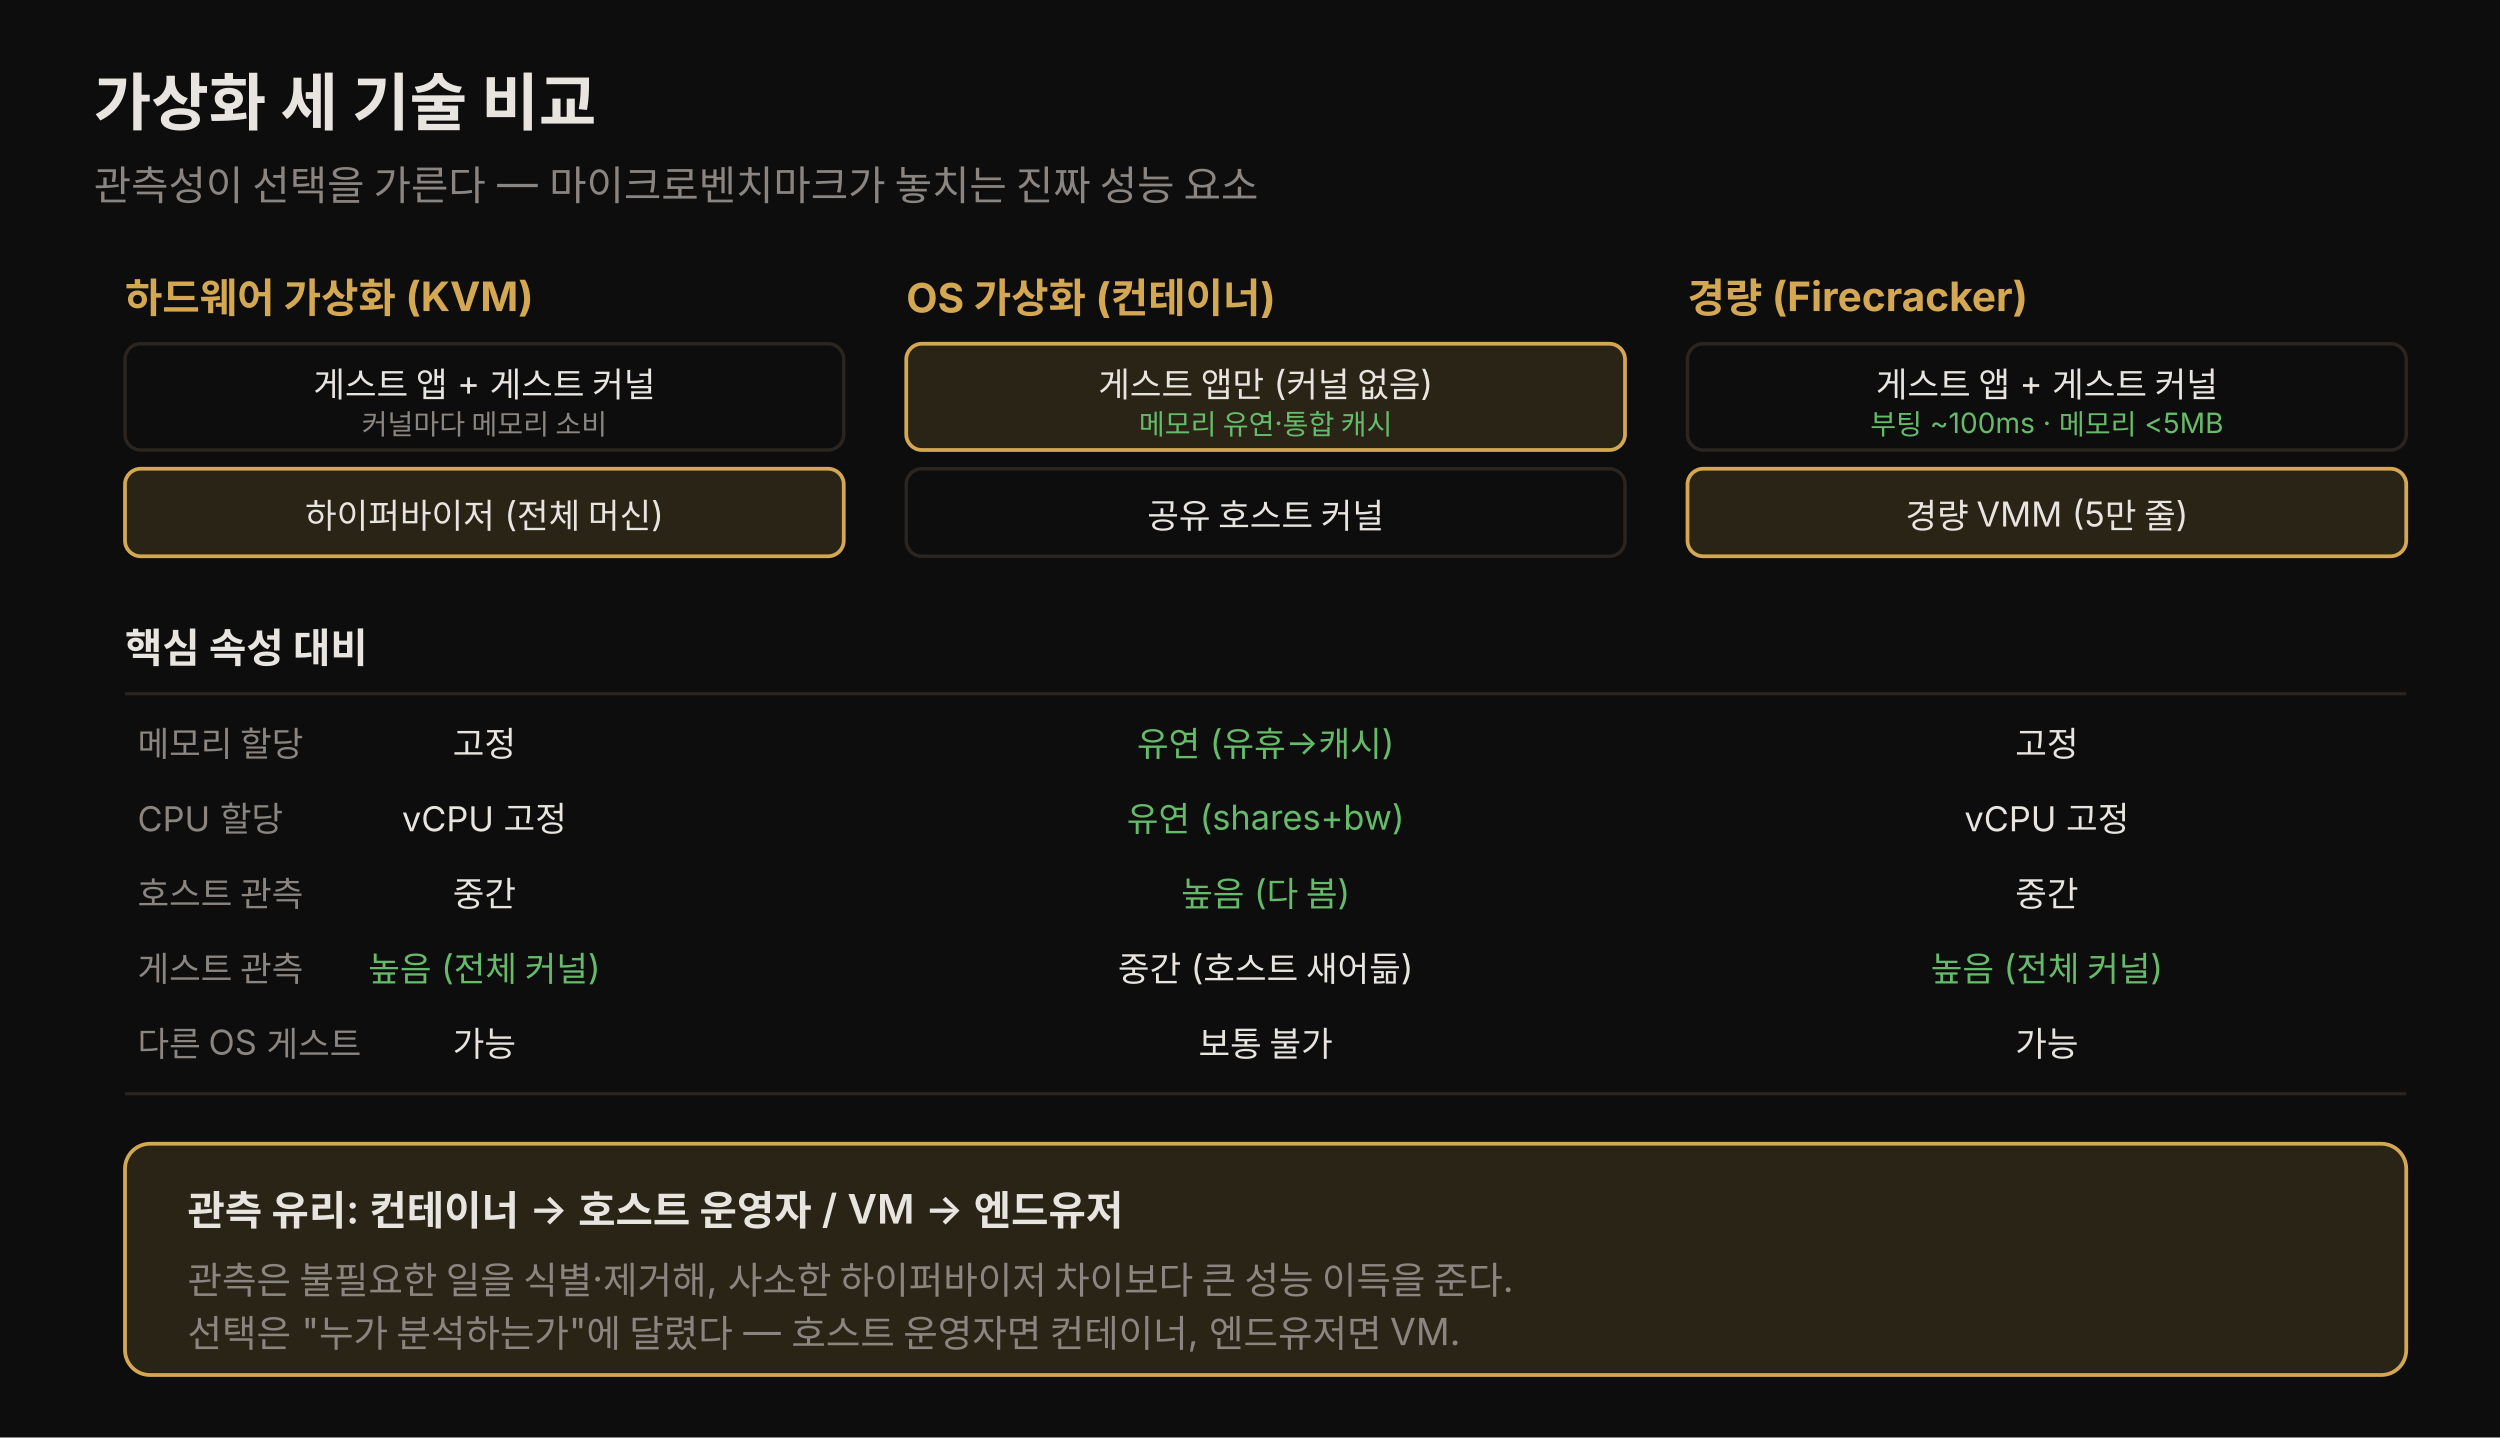
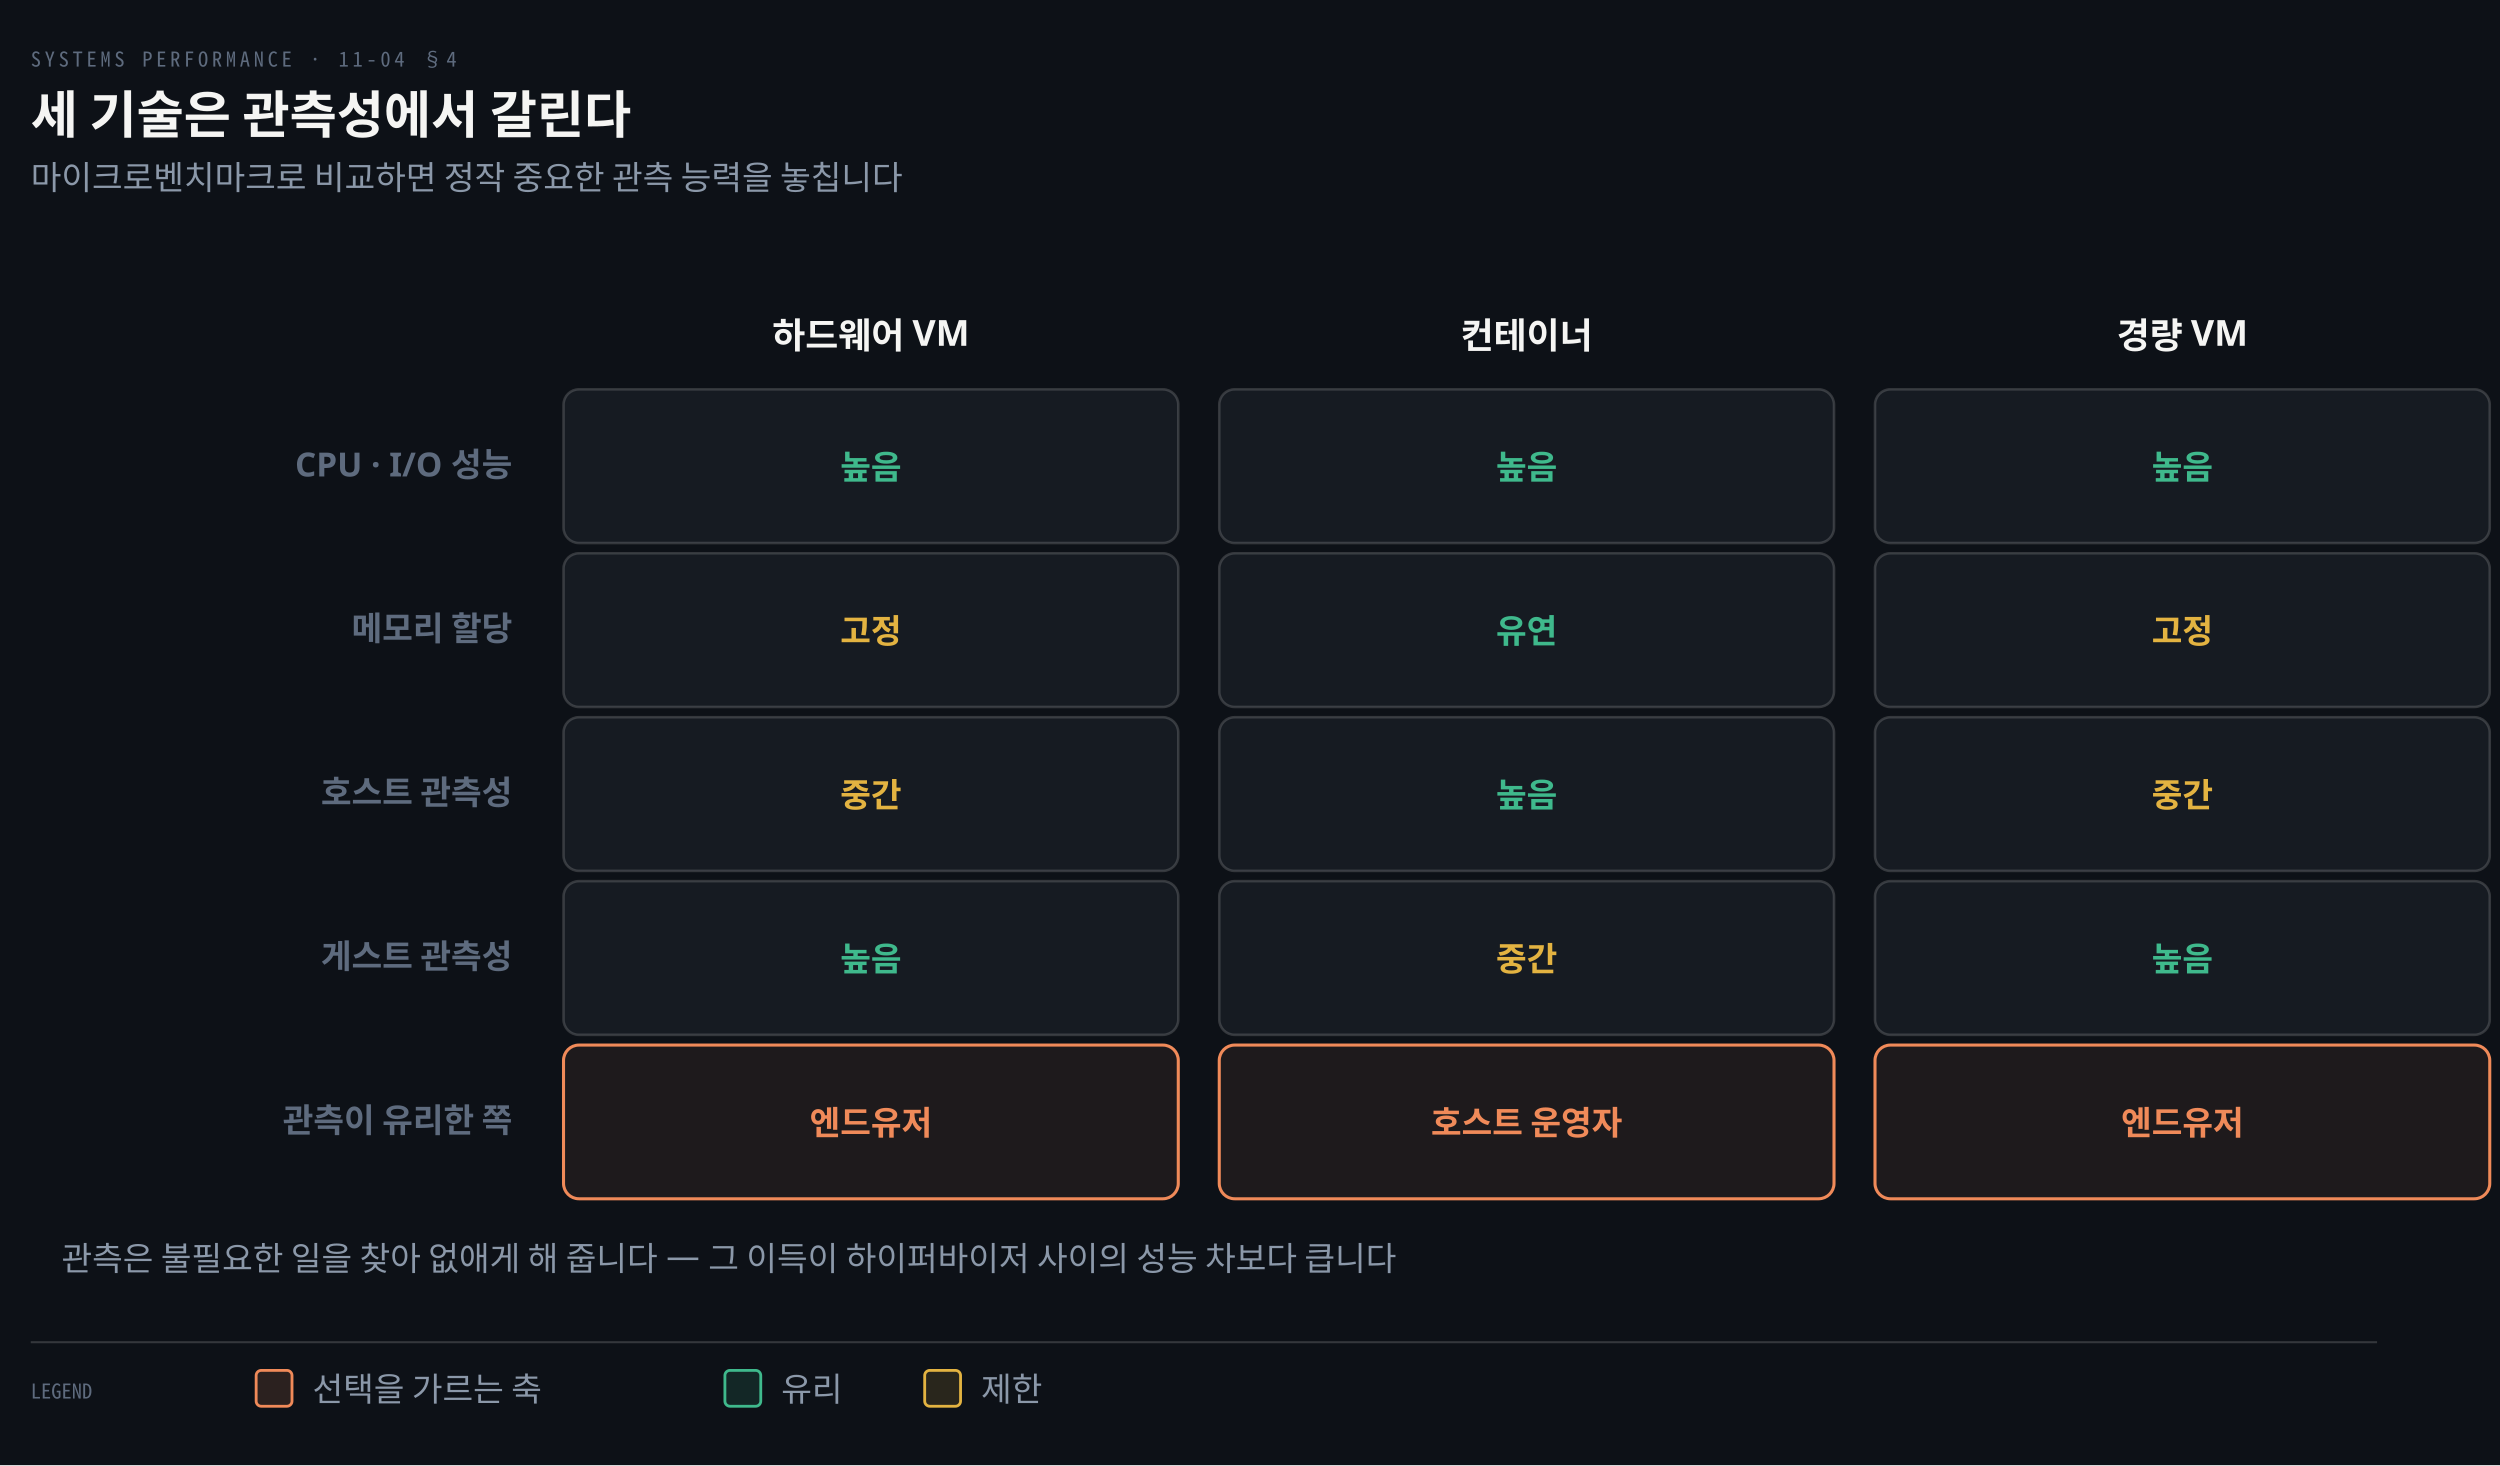
- <svg xmlns="http://www.w3.org/2000/svg" viewBox="0 0 800 460" role="img" font-family="'Pretendard', -apple-system, 'Noto Sans KR', sans-serif">
-   <rect width="800" height="460" fill="#0d0d0d" />
-   <text x="30" y="40" fill="#e8e4df" font-size="20" font-weight="700">가상화 세 기술 비교</text>
-   <text x="30" y="64" fill="rgb(138,133,128)" font-size="13">관측성이 선택을 가른다 — 마이크로벤치마크가 놓치는 진짜 성능 요소</text>
-   <text x="40" y="100" fill="rgb(212,168,83)" font-size="13" font-weight="700">하드웨어 가상화 (KVM)</text>
-   <rect x="40" y="110" width="230" height="34" rx="5" fill="none" stroke="rgb(42,37,32)" stroke-width="1.1" />
-   <text x="155" y="127" fill="#e8e4df" font-size="11" text-anchor="middle">게스트 앱 + 게스트 커널</text>
-   <text x="155" y="139" fill="rgb(138,133,128)" font-size="9" text-anchor="middle">커널마다 메모리 소비</text>
-   <rect x="40" y="150" width="230" height="28" rx="5" fill="rgba(212,168,83,0.15)" stroke="rgb(212,168,83)" stroke-width="1.2" />
-   <text x="155" y="169" fill="#e8e4df" font-size="11" text-anchor="middle">하이퍼바이저 (전체 머신)</text>
-   <text x="290" y="100" fill="rgb(212,168,83)" font-size="13" font-weight="700">OS 가상화 (컨테이너)</text>
-   <rect x="290" y="110" width="230" height="34" rx="5" fill="rgba(212,168,83,0.15)" stroke="rgb(212,168,83)" stroke-width="1.2" />
-   <text x="405" y="127" fill="#e8e4df" font-size="11" text-anchor="middle">게스트 앱만 (커널 없음)</text>
-   <text x="405" y="139" fill="#66bb6a" font-size="9" text-anchor="middle">메모리 유연·통합 캐시</text>
-   <rect x="290" y="150" width="230" height="28" rx="5" fill="none" stroke="rgb(42,37,32)" stroke-width="1.1" />
-   <text x="405" y="169" fill="#e8e4df" font-size="11" text-anchor="middle">공유 호스트 커널</text>
-   <text x="540" y="100" fill="rgb(212,168,83)" font-size="13" font-weight="700">경량 (Firecracker)</text>
-   <rect x="540" y="110" width="230" height="34" rx="5" fill="none" stroke="rgb(42,37,32)" stroke-width="1.1" />
-   <text x="655" y="127" fill="#e8e4df" font-size="11" text-anchor="middle">게스트 앱 + 게스트 커널</text>
-   <text x="655" y="139" fill="#66bb6a" font-size="9" text-anchor="middle">부팅 ~100ms · 메모리 &lt;5MB</text>
-   <rect x="540" y="150" width="230" height="28" rx="5" fill="rgba(212,168,83,0.15)" stroke="rgb(212,168,83)" stroke-width="1.2" />
-   <text x="655" y="169" fill="#e8e4df" font-size="11" text-anchor="middle">경량 VMM (5만 줄)</text>
-   <text x="40" y="212" fill="#e8e4df" font-size="13" font-weight="600">핵심 속성 대비</text>
-   <line x1="40" y1="222" x2="770" y2="222" stroke="rgb(42,37,32)" stroke-width="1" />
-   <text x="44" y="242" fill="rgb(138,133,128)" font-size="11">메모리 할당</text>
-   <text x="155" y="242" fill="#e8e4df" font-size="11" text-anchor="middle">고정</text>
-   <text x="405" y="242" fill="#66bb6a" font-size="11" text-anchor="middle">유연 (유휴→캐시)</text>
-   <text x="655" y="242" fill="#e8e4df" font-size="11" text-anchor="middle">고정</text>
-   <text x="44" y="266" fill="rgb(138,133,128)" font-size="11">CPU 할당</text>
-   <text x="155" y="266" fill="#e8e4df" font-size="11" text-anchor="middle">vCPU 고정</text>
-   <text x="405" y="266" fill="#66bb6a" font-size="11" text-anchor="middle">유연 (shares+bw)</text>
-   <text x="655" y="266" fill="#e8e4df" font-size="11" text-anchor="middle">vCPU 고정</text>
-   <text x="44" y="290" fill="rgb(138,133,128)" font-size="11">호스트 관측</text>
-   <text x="155" y="290" fill="#e8e4df" font-size="11" text-anchor="middle">중간</text>
-   <text x="405" y="290" fill="#66bb6a" font-size="11" text-anchor="middle">높음 (다 봄)</text>
-   <text x="655" y="290" fill="#e8e4df" font-size="11" text-anchor="middle">중간</text>
-   <text x="44" y="314" fill="rgb(138,133,128)" font-size="11">게스트 관측</text>
-   <text x="155" y="314" fill="#66bb6a" font-size="11" text-anchor="middle">높음 (전체 커널)</text>
-   <text x="405" y="314" fill="#e8e4df" font-size="11" text-anchor="middle">중간 (호스트 새어듦)</text>
-   <text x="655" y="314" fill="#66bb6a" font-size="11" text-anchor="middle">높음 (전체 커널)</text>
-   <text x="44" y="338" fill="rgb(138,133,128)" font-size="11">다른 OS 게스트</text>
-   <text x="155" y="338" fill="#e8e4df" font-size="11" text-anchor="middle">가능</text>
-   <text x="405" y="338" fill="#e8e4df" font-size="11" text-anchor="middle">보통 불가</text>
-   <text x="655" y="338" fill="#e8e4df" font-size="11" text-anchor="middle">가능</text>
-   <line x1="40" y1="350" x2="770" y2="350" stroke="rgb(42,37,32)" stroke-width="1" />
-   <rect x="40" y="366" width="730" height="74" rx="8" fill="rgba(212,168,83,0.15)" stroke="rgb(212,168,83)" stroke-width="1.2" />
-   <text x="60" y="392" fill="#e8e4df" font-size="13" font-weight="600">관측 유리: 컨테이너 → 호스트 운영자 / VM → 엔드유저</text>
-   <text x="60" y="414" fill="rgb(138,133,128)" font-size="12">관측은 불필요한 일을 식별·제거해, 사소한 하이퍼바이저 차이보다 큰 성능 이득을 준다.</text>
-   <text x="60" y="431" fill="rgb(138,133,128)" font-size="12">선택은 "누가 분석하는가"에 달렸다 — 호스트 운영자면 컨테이너, 엔드유저면 VM.</text>
+ <svg xmlns="http://www.w3.org/2000/svg" viewBox="0 0 976 572" width="100%" role="img" aria-labelledby="dt dd">
+   <defs>
+     <marker id="ar" viewBox="0 0 8 8" refX="7" refY="4" markerWidth="6.5" markerHeight="6.5" orient="auto">
+       <path d="M0 0 L8 4 L0 8 z" fill="#8B98A9" />
+     </marker>
+     <marker id="ok" viewBox="0 0 8 8" refX="7" refY="4" markerWidth="6.5" markerHeight="6.5" orient="auto">
+       <path d="M0 0 L8 4 L0 8 z" fill="#3FB98C" />
+     </marker>
+     <marker id="warn" viewBox="0 0 8 8" refX="7" refY="4" markerWidth="6.5" markerHeight="6.5" orient="auto">
+       <path d="M0 0 L8 4 L0 8 z" fill="#E3B341" />
+     </marker>
+     <marker id="bad" viewBox="0 0 8 8" refX="7" refY="4" markerWidth="6.5" markerHeight="6.5" orient="auto">
+       <path d="M0 0 L8 4 L0 8 z" fill="#F0616D" />
+     </marker>
+     <marker id="info" viewBox="0 0 8 8" refX="7" refY="4" markerWidth="6.5" markerHeight="6.5" orient="auto">
+       <path d="M0 0 L8 4 L0 8 z" fill="#6A95D8" />
+     </marker>
+     <marker id="acc" viewBox="0 0 8 8" refX="7" refY="4" markerWidth="6.5" markerHeight="6.5" orient="auto">
+       <path d="M0 0 L8 4 L0 8 z" fill="#F08A59" />
+     </marker>
+     <marker id="soft" viewBox="0 0 8 8" refX="7" refY="4" markerWidth="6.5" markerHeight="6.5" orient="auto">
+       <path d="M0 0 L8 4 L0 8 z" fill="#5E6B7E" />
+     </marker>
+   </defs>
+   <rect width="976" height="572" fill="#0D1117" />
+   <text x="12" y="26" font-family="'Geist Mono','Noto Sans Mono CJK KR',monospace" font-size="8" letter-spacing="0.18em" fill="#5E6B7E">SYSTEMS PERFORMANCE · 11-04 §4</text>
+   <text x="12" y="52" font-family="'Geist','Apple SD Gothic Neo','Noto Sans KR','Malgun Gothic',sans-serif" font-size="20" font-weight="600" fill="#F5F5F3">세 기술은 관측성에서 갈린다</text>
+   <text x="12" y="74" font-family="'Geist','Apple SD Gothic Neo','Noto Sans KR','Malgun Gothic',sans-serif" font-size="13" fill="#8B98A9">마이크로벤치마크로 비교하면 정작 중요한 관측 능력을 놓칩니다</text>
+   <text x="340.0" y="136" text-anchor="middle" font-family="'Geist','Apple SD Gothic Neo','Noto Sans KR','Malgun Gothic',sans-serif" font-size="14" font-weight="600" fill="#F5F5F3">하드웨어 VM</text>
+   <text x="596.0" y="136" text-anchor="middle" font-family="'Geist','Apple SD Gothic Neo','Noto Sans KR','Malgun Gothic',sans-serif" font-size="14" font-weight="600" fill="#F5F5F3">컨테이너</text>
+   <text x="852.0" y="136" text-anchor="middle" font-family="'Geist','Apple SD Gothic Neo','Noto Sans KR','Malgun Gothic',sans-serif" font-size="14" font-weight="600" fill="#F5F5F3">경량 VM</text>
+   <text x="200" y="186.0" text-anchor="end" font-family="'Geist','Apple SD Gothic Neo','Noto Sans KR','Malgun Gothic',sans-serif" font-size="13" font-weight="600" fill="#5E6B7E">CPU · I/O 성능</text>
+   <rect x="220" y="152" width="240" height="60" rx="6" fill="#161B22" stroke="rgba(191,192,192,0.22)" stroke-width="1.0" />
+   <text x="340.0" y="187.0" text-anchor="middle" font-family="'Geist','Apple SD Gothic Neo','Noto Sans KR','Malgun Gothic',sans-serif" font-size="13" font-weight="600" fill="#3FB98C">높음</text>
+   <rect x="476" y="152" width="240" height="60" rx="6" fill="#161B22" stroke="rgba(191,192,192,0.22)" stroke-width="1.0" />
+   <text x="596.0" y="187.0" text-anchor="middle" font-family="'Geist','Apple SD Gothic Neo','Noto Sans KR','Malgun Gothic',sans-serif" font-size="13" font-weight="600" fill="#3FB98C">높음</text>
+   <rect x="732" y="152" width="240" height="60" rx="6" fill="#161B22" stroke="rgba(191,192,192,0.22)" stroke-width="1.0" />
+   <text x="852.0" y="187.0" text-anchor="middle" font-family="'Geist','Apple SD Gothic Neo','Noto Sans KR','Malgun Gothic',sans-serif" font-size="13" font-weight="600" fill="#3FB98C">높음</text>
+   <text x="200" y="250.0" text-anchor="end" font-family="'Geist','Apple SD Gothic Neo','Noto Sans KR','Malgun Gothic',sans-serif" font-size="13" font-weight="600" fill="#5E6B7E">메모리 할당</text>
+   <rect x="220" y="216" width="240" height="60" rx="6" fill="#161B22" stroke="rgba(191,192,192,0.22)" stroke-width="1.0" />
+   <text x="340.0" y="251.0" text-anchor="middle" font-family="'Geist','Apple SD Gothic Neo','Noto Sans KR','Malgun Gothic',sans-serif" font-size="13" font-weight="600" fill="#E3B341">고정</text>
+   <rect x="476" y="216" width="240" height="60" rx="6" fill="#161B22" stroke="rgba(191,192,192,0.22)" stroke-width="1.0" />
+   <text x="596.0" y="251.0" text-anchor="middle" font-family="'Geist','Apple SD Gothic Neo','Noto Sans KR','Malgun Gothic',sans-serif" font-size="13" font-weight="600" fill="#3FB98C">유연</text>
+   <rect x="732" y="216" width="240" height="60" rx="6" fill="#161B22" stroke="rgba(191,192,192,0.22)" stroke-width="1.0" />
+   <text x="852.0" y="251.0" text-anchor="middle" font-family="'Geist','Apple SD Gothic Neo','Noto Sans KR','Malgun Gothic',sans-serif" font-size="13" font-weight="600" fill="#E3B341">고정</text>
+   <text x="200" y="314.0" text-anchor="end" font-family="'Geist','Apple SD Gothic Neo','Noto Sans KR','Malgun Gothic',sans-serif" font-size="13" font-weight="600" fill="#5E6B7E">호스트 관측성</text>
+   <rect x="220" y="280" width="240" height="60" rx="6" fill="#161B22" stroke="rgba(191,192,192,0.22)" stroke-width="1.0" />
+   <text x="340.0" y="315.0" text-anchor="middle" font-family="'Geist','Apple SD Gothic Neo','Noto Sans KR','Malgun Gothic',sans-serif" font-size="13" font-weight="600" fill="#E3B341">중간</text>
+   <rect x="476" y="280" width="240" height="60" rx="6" fill="#161B22" stroke="rgba(191,192,192,0.22)" stroke-width="1.0" />
+   <text x="596.0" y="315.0" text-anchor="middle" font-family="'Geist','Apple SD Gothic Neo','Noto Sans KR','Malgun Gothic',sans-serif" font-size="13" font-weight="600" fill="#3FB98C">높음</text>
+   <rect x="732" y="280" width="240" height="60" rx="6" fill="#161B22" stroke="rgba(191,192,192,0.22)" stroke-width="1.0" />
+   <text x="852.0" y="315.0" text-anchor="middle" font-family="'Geist','Apple SD Gothic Neo','Noto Sans KR','Malgun Gothic',sans-serif" font-size="13" font-weight="600" fill="#E3B341">중간</text>
+   <text x="200" y="378.0" text-anchor="end" font-family="'Geist','Apple SD Gothic Neo','Noto Sans KR','Malgun Gothic',sans-serif" font-size="13" font-weight="600" fill="#5E6B7E">게스트 관측성</text>
+   <rect x="220" y="344" width="240" height="60" rx="6" fill="#161B22" stroke="rgba(191,192,192,0.22)" stroke-width="1.0" />
+   <text x="340.0" y="379.0" text-anchor="middle" font-family="'Geist','Apple SD Gothic Neo','Noto Sans KR','Malgun Gothic',sans-serif" font-size="13" font-weight="600" fill="#3FB98C">높음</text>
+   <rect x="476" y="344" width="240" height="60" rx="6" fill="#161B22" stroke="rgba(191,192,192,0.22)" stroke-width="1.0" />
+   <text x="596.0" y="379.0" text-anchor="middle" font-family="'Geist','Apple SD Gothic Neo','Noto Sans KR','Malgun Gothic',sans-serif" font-size="13" font-weight="600" fill="#E3B341">중간</text>
+   <rect x="732" y="344" width="240" height="60" rx="6" fill="#161B22" stroke="rgba(191,192,192,0.22)" stroke-width="1.0" />
+   <text x="852.0" y="379.0" text-anchor="middle" font-family="'Geist','Apple SD Gothic Neo','Noto Sans KR','Malgun Gothic',sans-serif" font-size="13" font-weight="600" fill="#3FB98C">높음</text>
+   <text x="200" y="442.0" text-anchor="end" font-family="'Geist','Apple SD Gothic Neo','Noto Sans KR','Malgun Gothic',sans-serif" font-size="13" font-weight="600" fill="#5E6B7E">관측이 유리한 쪽</text>
+   <rect x="220" y="408" width="240" height="60" rx="6" fill="#F08A5914" stroke="#F08A59" stroke-width="1.2" />
+   <text x="340.0" y="443.0" text-anchor="middle" font-family="'Geist','Apple SD Gothic Neo','Noto Sans KR','Malgun Gothic',sans-serif" font-size="13" font-weight="600" fill="#F08A59">엔드유저</text>
+   <rect x="476" y="408" width="240" height="60" rx="6" fill="#F08A5914" stroke="#F08A59" stroke-width="1.2" />
+   <text x="596.0" y="443.0" text-anchor="middle" font-family="'Geist','Apple SD Gothic Neo','Noto Sans KR','Malgun Gothic',sans-serif" font-size="13" font-weight="600" fill="#F08A59">호스트 운영자</text>
+   <rect x="732" y="408" width="240" height="60" rx="6" fill="#F08A5914" stroke="#F08A59" stroke-width="1.2" />
+   <text x="852.0" y="443.0" text-anchor="middle" font-family="'Geist','Apple SD Gothic Neo','Noto Sans KR','Malgun Gothic',sans-serif" font-size="13" font-weight="600" fill="#F08A59">엔드유저</text>
+   <text x="24" y="496" text-anchor="start" font-family="'Geist','Apple SD Gothic Neo','Noto Sans KR','Malgun Gothic',sans-serif" font-size="13" font-weight="400" fill="#8B98A9">관측은 불필요한 일을 찾아 없애게 해 줍니다 — 그 이득이 하이퍼바이저 사이의 성능 차보다 큽니다</text>
+   <line x1="12" y1="524" x2="928" y2="524" stroke="rgba(191,192,192,0.22)" stroke-width="0.8" />
+   <text x="12" y="546" text-anchor="start" font-family="'Geist Mono','Noto Sans Mono CJK KR',monospace" font-size="8" font-weight="400" fill="#5E6B7E">LEGEND</text>
+   <rect x="100" y="535" width="14" height="14" rx="2" fill="#F08A5922" stroke="#F08A59" stroke-width="1.1" />
+   <text x="122" y="547" text-anchor="start" font-family="'Geist','Apple SD Gothic Neo','Noto Sans KR','Malgun Gothic',sans-serif" font-size="13" font-weight="400" fill="#8B98A9">선택을 가르는 축</text>
+   <rect x="283" y="535" width="14" height="14" rx="2" fill="#3FB98C22" stroke="#3FB98C" stroke-width="1.1" />
+   <text x="305" y="547" text-anchor="start" font-family="'Geist','Apple SD Gothic Neo','Noto Sans KR','Malgun Gothic',sans-serif" font-size="13" font-weight="400" fill="#8B98A9">유리</text>
+   <rect x="361" y="535" width="14" height="14" rx="2" fill="#E3B34122" stroke="#E3B341" stroke-width="1.1" />
+   <text x="383" y="547" text-anchor="start" font-family="'Geist','Apple SD Gothic Neo','Noto Sans KR','Malgun Gothic',sans-serif" font-size="13" font-weight="400" fill="#8B98A9">제한</text>
</svg>
